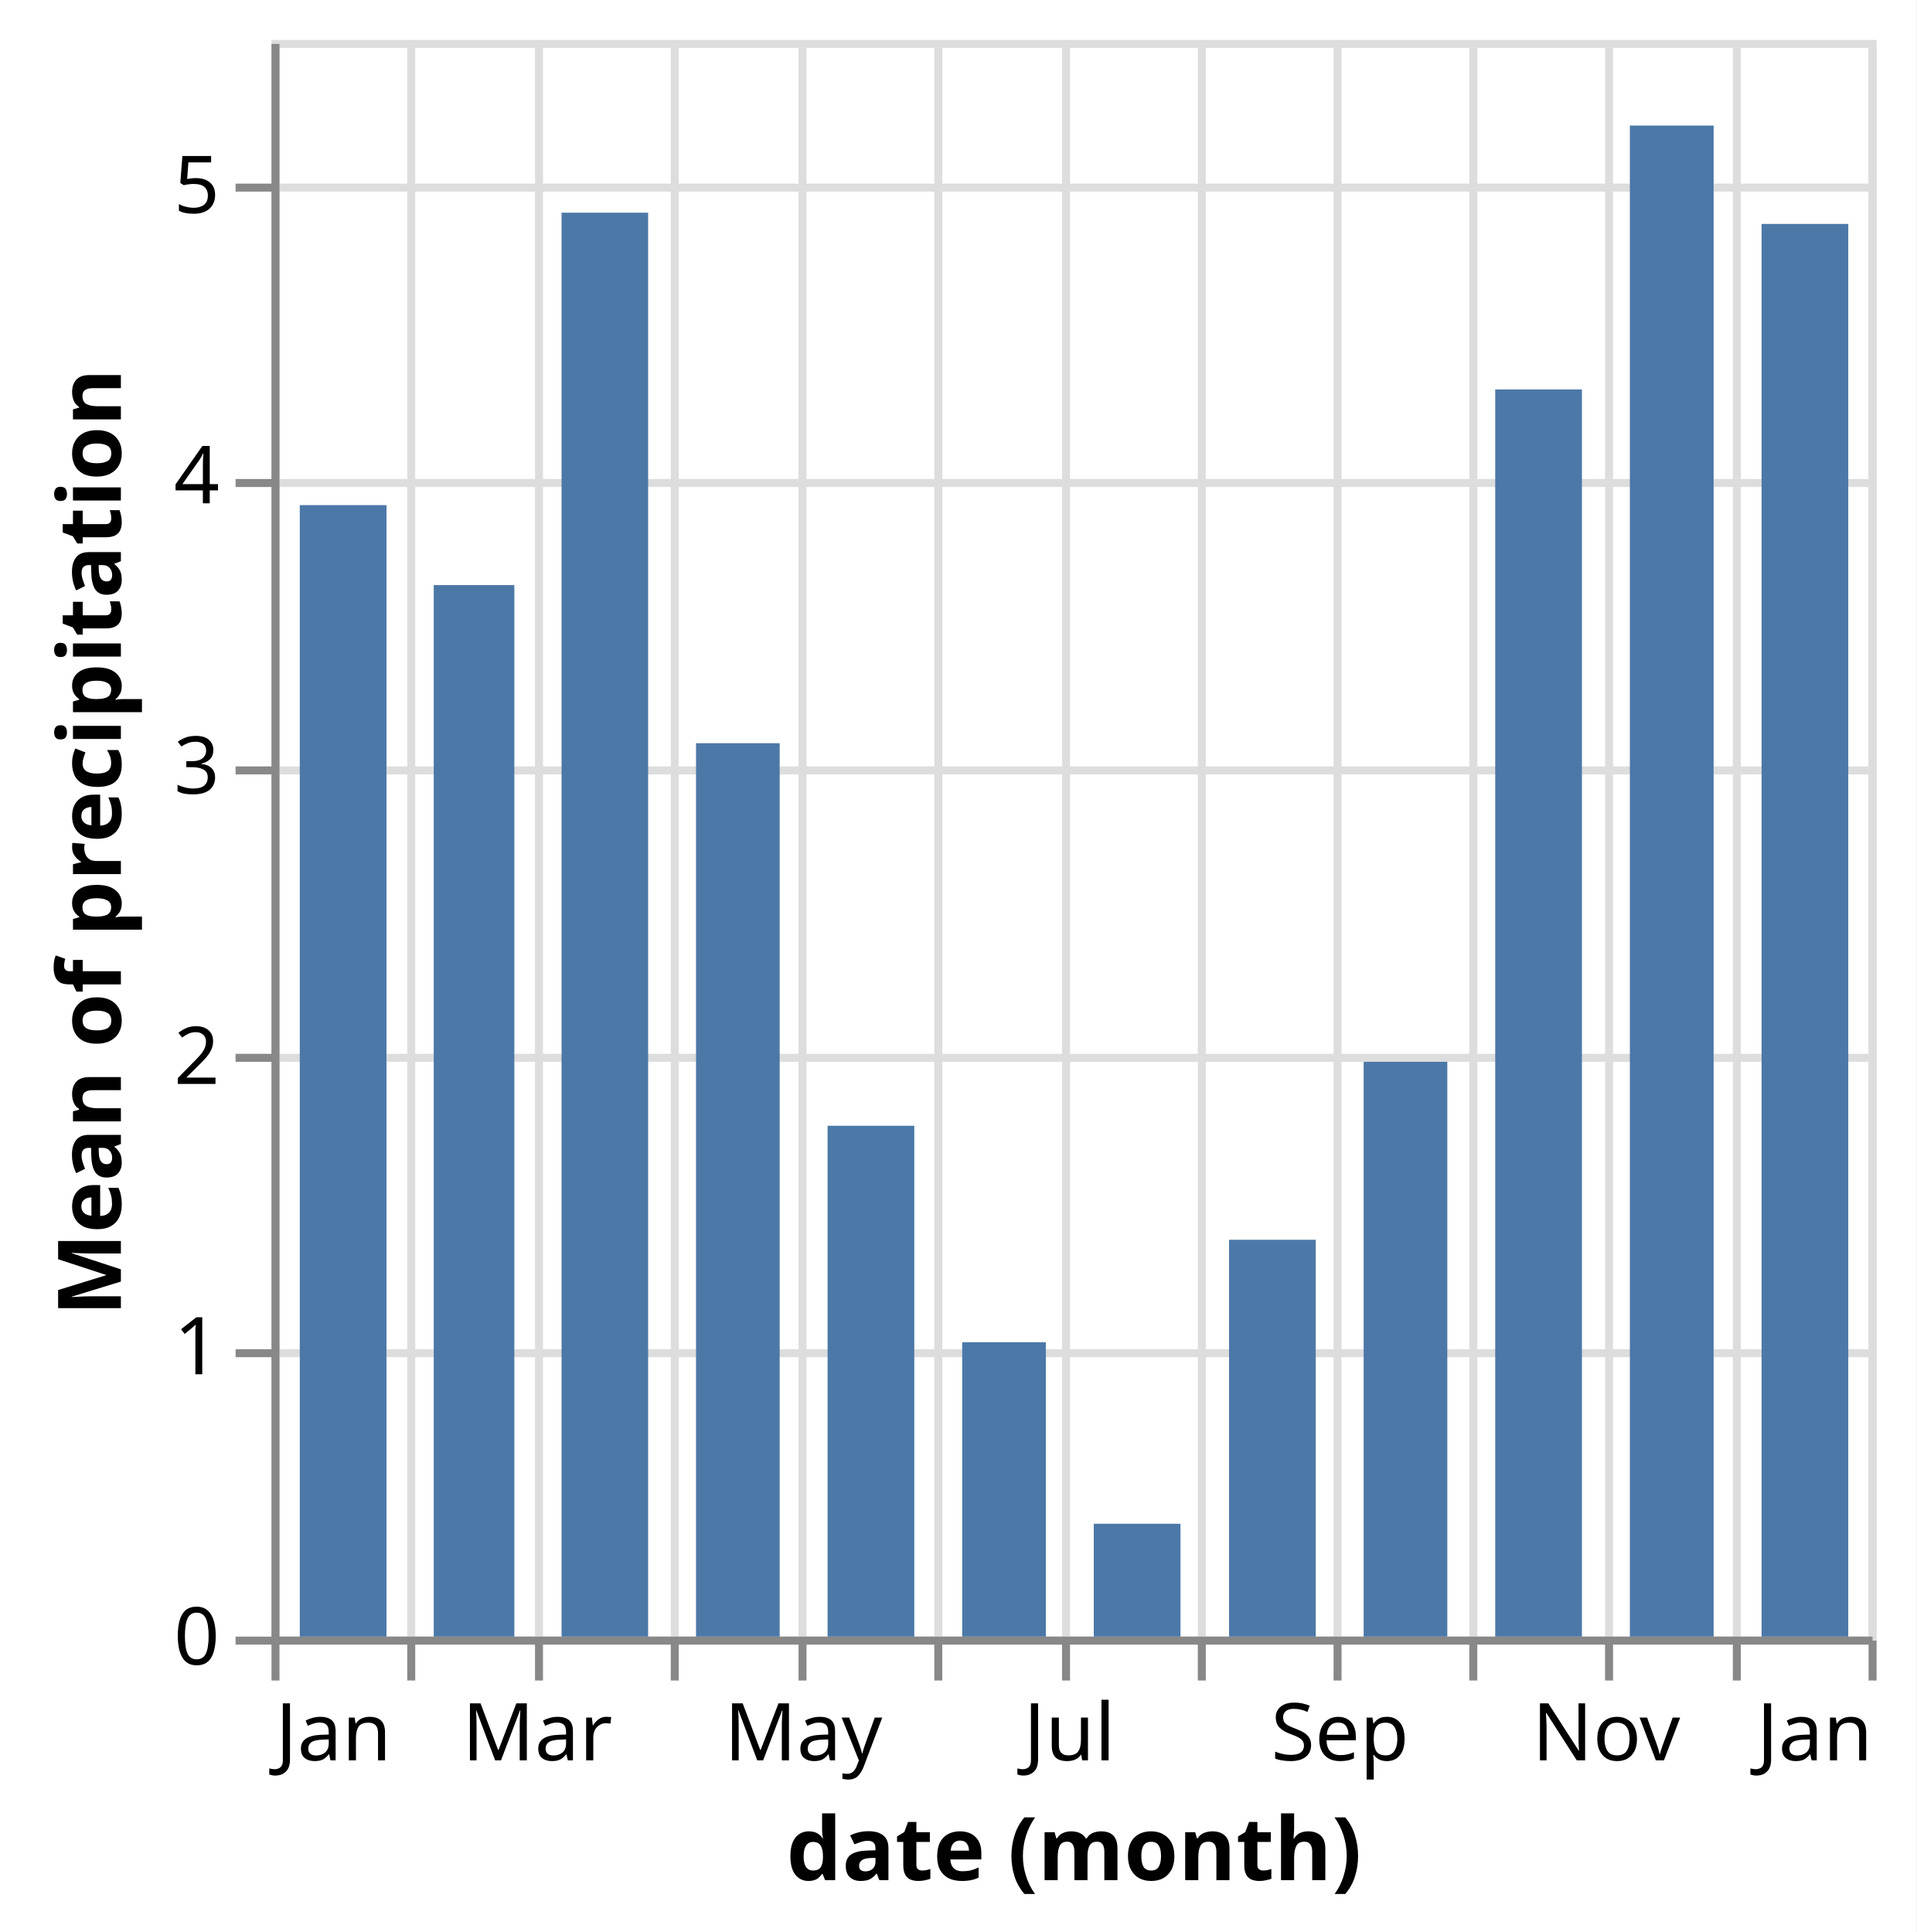
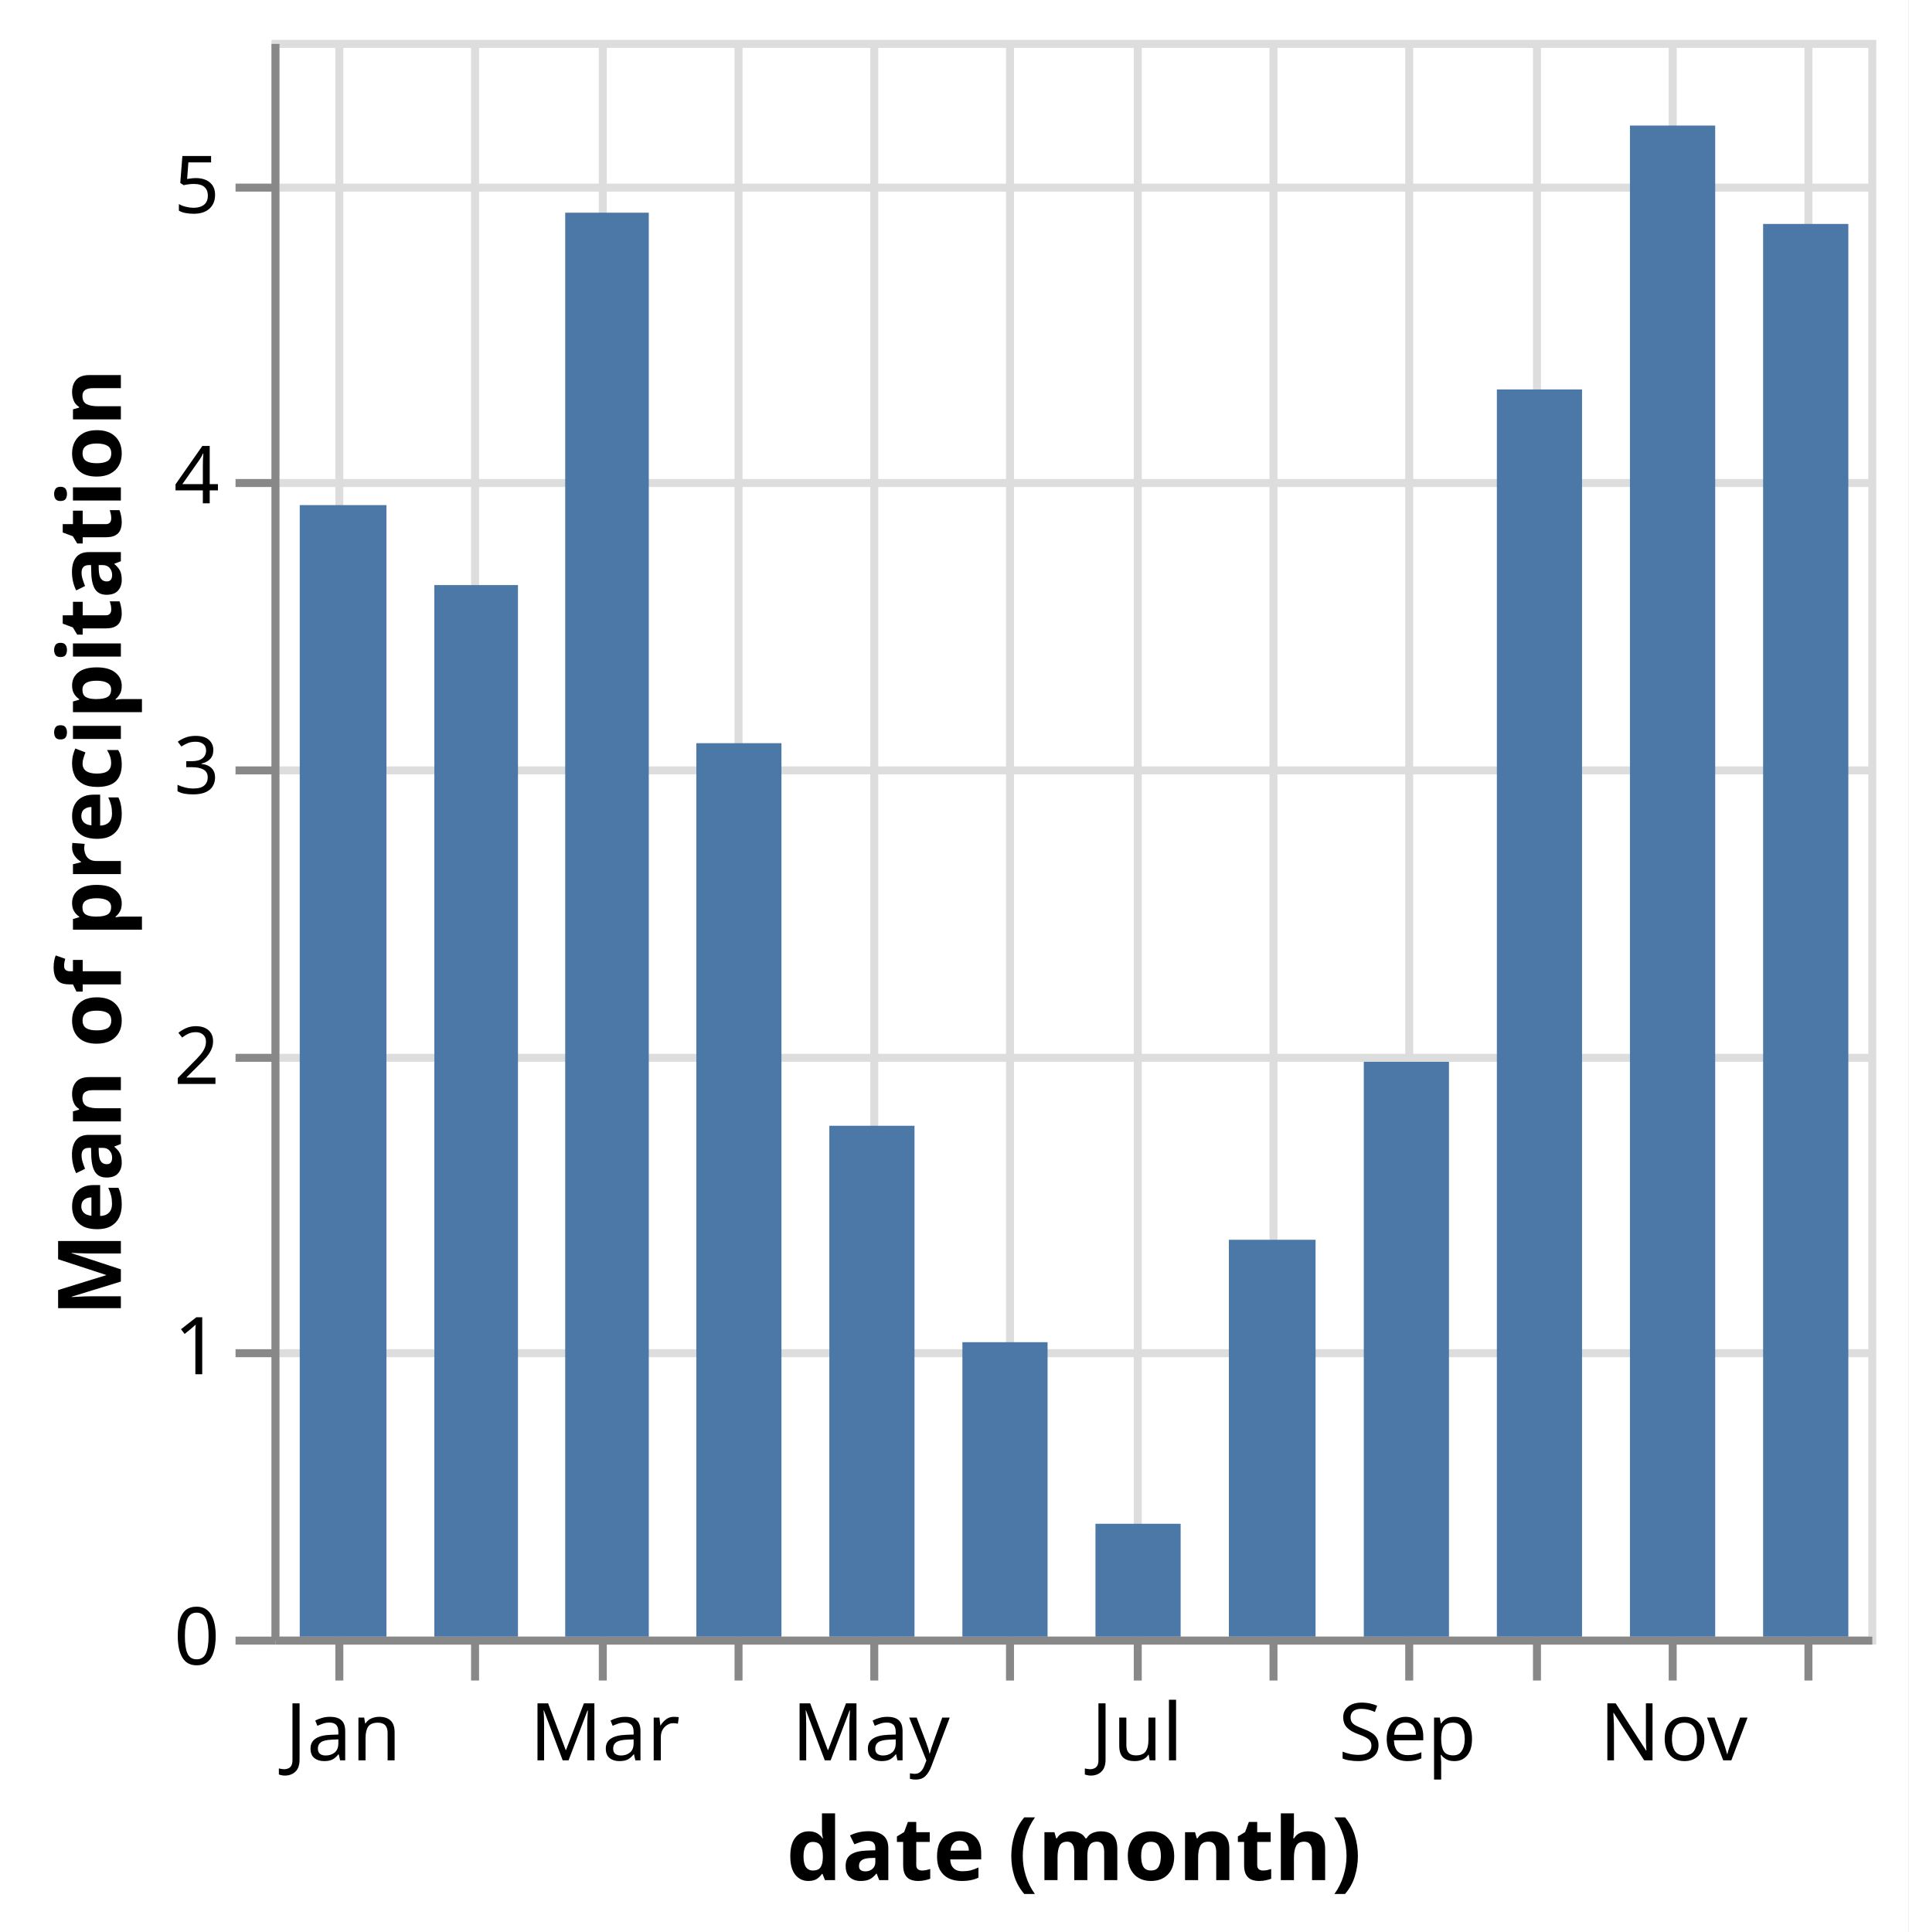
- <svg xmlns="http://www.w3.org/2000/svg" version="1.1" class="marks" width="240" height="242" viewBox="0 0 240 242">
-   <rect width="240" height="242" fill="white" />
+ <svg xmlns="http://www.w3.org/2000/svg" version="1.1" class="marks" width="239" height="242" viewBox="0 0 239 242">
+   <rect width="239" height="242" fill="white" />
  <g fill="none" stroke-miterlimit="10" transform="translate(34,5)">
    <g class="mark-group role-frame root" role="graphics-object" aria-roledescription="group mark container">
      <g transform="translate(0,0)">
        <path class="background" aria-hidden="true" d="M0.5,0.5h200v200h-200Z" stroke="#ddd" />
        <g>
          <g class="mark-group role-axis" aria-hidden="true">
            <g transform="translate(0.5,200.5)">
              <path class="background" aria-hidden="true" d="M0,0h0v0h0Z" pointer-events="none" />
              <g>
                <g class="mark-rule role-axis-grid" pointer-events="none">
-                   <line transform="translate(0,-200)" x2="0" y2="200" stroke="#ddd" stroke-width="1" opacity="1" />
-                   <line transform="translate(17,-200)" x2="0" y2="200" stroke="#ddd" stroke-width="1" opacity="1" />
-                   <line transform="translate(33,-200)" x2="0" y2="200" stroke="#ddd" stroke-width="1" opacity="1" />
-                   <line transform="translate(50,-200)" x2="0" y2="200" stroke="#ddd" stroke-width="1" opacity="1" />
-                   <line transform="translate(66,-200)" x2="0" y2="200" stroke="#ddd" stroke-width="1" opacity="1" />
-                   <line transform="translate(83,-200)" x2="0" y2="200" stroke="#ddd" stroke-width="1" opacity="1" />
-                   <line transform="translate(99,-200)" x2="0" y2="200" stroke="#ddd" stroke-width="1" opacity="1" />
-                   <line transform="translate(116,-200)" x2="0" y2="200" stroke="#ddd" stroke-width="1" opacity="1" />
-                   <line transform="translate(133,-200)" x2="0" y2="200" stroke="#ddd" stroke-width="1" opacity="1" />
-                   <line transform="translate(150,-200)" x2="0" y2="200" stroke="#ddd" stroke-width="1" opacity="1" />
-                   <line transform="translate(167,-200)" x2="0" y2="200" stroke="#ddd" stroke-width="1" opacity="1" />
-                   <line transform="translate(183,-200)" x2="0" y2="200" stroke="#ddd" stroke-width="1" opacity="1" />
-                   <line transform="translate(200,-200)" x2="0" y2="200" stroke="#ddd" stroke-width="1" opacity="1" />
+                   <line transform="translate(8,-200)" x2="0" y2="200" stroke="#ddd" stroke-width="1" opacity="1" />
+                   <line transform="translate(25,-200)" x2="0" y2="200" stroke="#ddd" stroke-width="1" opacity="1" />
+                   <line transform="translate(41,-200)" x2="0" y2="200" stroke="#ddd" stroke-width="1" opacity="1" />
+                   <line transform="translate(58,-200)" x2="0" y2="200" stroke="#ddd" stroke-width="1" opacity="1" />
+                   <line transform="translate(75,-200)" x2="0" y2="200" stroke="#ddd" stroke-width="1" opacity="1" />
+                   <line transform="translate(92,-200)" x2="0" y2="200" stroke="#ddd" stroke-width="1" opacity="1" />
+                   <line transform="translate(108,-200)" x2="0" y2="200" stroke="#ddd" stroke-width="1" opacity="1" />
+                   <line transform="translate(125,-200)" x2="0" y2="200" stroke="#ddd" stroke-width="1" opacity="1" />
+                   <line transform="translate(142,-200)" x2="0" y2="200" stroke="#ddd" stroke-width="1" opacity="1" />
+                   <line transform="translate(158,-200)" x2="0" y2="200" stroke="#ddd" stroke-width="1" opacity="1" />
+                   <line transform="translate(175,-200)" x2="0" y2="200" stroke="#ddd" stroke-width="1" opacity="1" />
+                   <line transform="translate(192,-200)" x2="0" y2="200" stroke="#ddd" stroke-width="1" opacity="1" />
                </g>
              </g>
              <path class="foreground" aria-hidden="true" d="" pointer-events="none" display="none" />
            </g>
          </g>
          <g class="mark-group role-axis" aria-hidden="true">
            <g transform="translate(0.5,0.5)">
              <path class="background" aria-hidden="true" d="M0,0h0v0h0Z" pointer-events="none" />
              <g>
                <g class="mark-rule role-axis-grid" pointer-events="none">
                  <line transform="translate(0,200)" x2="200" y2="0" stroke="#ddd" stroke-width="1" opacity="1" />
                  <line transform="translate(0,164)" x2="200" y2="0" stroke="#ddd" stroke-width="1" opacity="1" />
                  <line transform="translate(0,127)" x2="200" y2="0" stroke="#ddd" stroke-width="1" opacity="1" />
                  <line transform="translate(0,91)" x2="200" y2="0" stroke="#ddd" stroke-width="1" opacity="1" />
                  <line transform="translate(0,55)" x2="200" y2="0" stroke="#ddd" stroke-width="1" opacity="1" />
                  <line transform="translate(0,18)" x2="200" y2="0" stroke="#ddd" stroke-width="1" opacity="1" />
                </g>
              </g>
              <path class="foreground" aria-hidden="true" d="" pointer-events="none" display="none" />
            </g>
          </g>
-           <g class="mark-group role-axis" role="graphics-symbol" aria-roledescription="axis" aria-label="X-axis titled 'date (month)' for a time scale with values from January to January">
+           <g class="mark-group role-axis" role="graphics-symbol" aria-roledescription="axis" aria-label="X-axis titled 'date (month)' for a time scale with values from December to December">
            <g transform="translate(0.5,200.5)">
              <path class="background" aria-hidden="true" d="M0,0h0v0h0Z" pointer-events="none" />
              <g>
                <g class="mark-rule role-axis-tick" pointer-events="none">
-                   <line transform="translate(0,0)" x2="0" y2="5" stroke="#888" stroke-width="1" opacity="1" />
-                   <line transform="translate(17,0)" x2="0" y2="5" stroke="#888" stroke-width="1" opacity="1" />
-                   <line transform="translate(33,0)" x2="0" y2="5" stroke="#888" stroke-width="1" opacity="1" />
-                   <line transform="translate(50,0)" x2="0" y2="5" stroke="#888" stroke-width="1" opacity="1" />
-                   <line transform="translate(66,0)" x2="0" y2="5" stroke="#888" stroke-width="1" opacity="1" />
-                   <line transform="translate(83,0)" x2="0" y2="5" stroke="#888" stroke-width="1" opacity="1" />
-                   <line transform="translate(99,0)" x2="0" y2="5" stroke="#888" stroke-width="1" opacity="1" />
-                   <line transform="translate(116,0)" x2="0" y2="5" stroke="#888" stroke-width="1" opacity="1" />
-                   <line transform="translate(133,0)" x2="0" y2="5" stroke="#888" stroke-width="1" opacity="1" />
-                   <line transform="translate(150,0)" x2="0" y2="5" stroke="#888" stroke-width="1" opacity="1" />
-                   <line transform="translate(167,0)" x2="0" y2="5" stroke="#888" stroke-width="1" opacity="1" />
-                   <line transform="translate(183,0)" x2="0" y2="5" stroke="#888" stroke-width="1" opacity="1" />
-                   <line transform="translate(200,0)" x2="0" y2="5" stroke="#888" stroke-width="1" opacity="1" />
+                   <line transform="translate(8,0)" x2="0" y2="5" stroke="#888" stroke-width="1" opacity="1" />
+                   <line transform="translate(25,0)" x2="0" y2="5" stroke="#888" stroke-width="1" opacity="1" />
+                   <line transform="translate(41,0)" x2="0" y2="5" stroke="#888" stroke-width="1" opacity="1" />
+                   <line transform="translate(58,0)" x2="0" y2="5" stroke="#888" stroke-width="1" opacity="1" />
+                   <line transform="translate(75,0)" x2="0" y2="5" stroke="#888" stroke-width="1" opacity="1" />
+                   <line transform="translate(92,0)" x2="0" y2="5" stroke="#888" stroke-width="1" opacity="1" />
+                   <line transform="translate(108,0)" x2="0" y2="5" stroke="#888" stroke-width="1" opacity="1" />
+                   <line transform="translate(125,0)" x2="0" y2="5" stroke="#888" stroke-width="1" opacity="1" />
+                   <line transform="translate(142,0)" x2="0" y2="5" stroke="#888" stroke-width="1" opacity="1" />
+                   <line transform="translate(158,0)" x2="0" y2="5" stroke="#888" stroke-width="1" opacity="1" />
+                   <line transform="translate(175,0)" x2="0" y2="5" stroke="#888" stroke-width="1" opacity="1" />
+                   <line transform="translate(192,0)" x2="0" y2="5" stroke="#888" stroke-width="1" opacity="1" />
                </g>
                <g class="mark-text role-axis-label" pointer-events="none">
-                   <text text-anchor="start" transform="translate(0,15)" font-family="sans-serif" font-size="10px" fill="#000" opacity="1">Jan</text>
-                   <text text-anchor="middle" transform="translate(16.93989,15)" font-family="sans-serif" font-size="10px" fill="#000" opacity="0">Feb</text>
-                   <text text-anchor="middle" transform="translate(32.78689,15)" font-family="sans-serif" font-size="10px" fill="#000" opacity="1">Mar</text>
-                   <text text-anchor="middle" transform="translate(49.70401,15)" font-family="sans-serif" font-size="10px" fill="#000" opacity="0">Apr</text>
-                   <text text-anchor="middle" transform="translate(66.09745,15)" font-family="sans-serif" font-size="10px" fill="#000" opacity="1">May</text>
-                   <text text-anchor="middle" transform="translate(83.03734,15)" font-family="sans-serif" font-size="10px" fill="#000" opacity="0">Jun</text>
-                   <text text-anchor="middle" transform="translate(99.43078,15)" font-family="sans-serif" font-size="10px" fill="#000" opacity="1">Jul</text>
-                   <text text-anchor="middle" transform="translate(116.3707,15)" font-family="sans-serif" font-size="10px" fill="#000" opacity="0">Aug</text>
-                   <text text-anchor="middle" transform="translate(133.3106,15)" font-family="sans-serif" font-size="10px" fill="#000" opacity="1">Sep</text>
-                   <text text-anchor="middle" transform="translate(149.704,15)" font-family="sans-serif" font-size="10px" fill="#000" opacity="0">Oct</text>
-                   <text text-anchor="middle" transform="translate(166.6439,15)" font-family="sans-serif" font-size="10px" fill="#000" opacity="1">Nov</text>
-                   <text text-anchor="middle" transform="translate(183.0601,15)" font-family="sans-serif" font-size="10px" fill="#000" opacity="0">Dec</text>
-                   <text text-anchor="end" transform="translate(200,15)" font-family="sans-serif" font-size="10px" fill="#000" opacity="1">Jan</text>
+                   <text text-anchor="middle" transform="translate(8.469945,15)" font-family="sans-serif" font-size="10px" fill="#000" opacity="1">Jan</text>
+                   <text text-anchor="middle" transform="translate(25.40984,15)" font-family="sans-serif" font-size="10px" fill="#000" opacity="0">Feb</text>
+                   <text text-anchor="middle" transform="translate(41.25683,15)" font-family="sans-serif" font-size="10px" fill="#000" opacity="1">Mar</text>
+                   <text text-anchor="middle" transform="translate(58.17395,15)" font-family="sans-serif" font-size="10px" fill="#000" opacity="0">Apr</text>
+                   <text text-anchor="middle" transform="translate(74.5674,15)" font-family="sans-serif" font-size="10px" fill="#000" opacity="1">May</text>
+                   <text text-anchor="middle" transform="translate(91.50729,15)" font-family="sans-serif" font-size="10px" fill="#000" opacity="0">Jun</text>
+                   <text text-anchor="middle" transform="translate(107.9007,15)" font-family="sans-serif" font-size="10px" fill="#000" opacity="1">Jul</text>
+                   <text text-anchor="middle" transform="translate(124.8406,15)" font-family="sans-serif" font-size="10px" fill="#000" opacity="0">Aug</text>
+                   <text text-anchor="middle" transform="translate(141.7805,15)" font-family="sans-serif" font-size="10px" fill="#000" opacity="1">Sep</text>
+                   <text text-anchor="middle" transform="translate(158.174,15)" font-family="sans-serif" font-size="10px" fill="#000" opacity="0">Oct</text>
+                   <text text-anchor="middle" transform="translate(175.1138,15)" font-family="sans-serif" font-size="10px" fill="#000" opacity="1">Nov</text>
+                   <text text-anchor="middle" transform="translate(191.5301,15)" font-family="sans-serif" font-size="10px" fill="#000" opacity="0">Dec</text>
                </g>
                <g class="mark-rule role-axis-domain" pointer-events="none">
                  <line transform="translate(0,0)" x2="200" y2="0" stroke="#888" stroke-width="1" opacity="1" />
                </g>
                <g class="mark-text role-axis-title" pointer-events="none">
                  <text text-anchor="middle" transform="translate(100,30)" font-family="sans-serif" font-size="11px" font-weight="bold" fill="#000" opacity="1">date (month)</text>
                </g>
              </g>
              <path class="foreground" aria-hidden="true" d="" pointer-events="none" display="none" />
            </g>
          </g>
          <g class="mark-group role-axis" role="graphics-symbol" aria-roledescription="axis" aria-label="Y-axis titled 'Mean of precipitation' for a linear scale with values from 0 to 6">
            <g transform="translate(0.5,0.5)">
              <path class="background" aria-hidden="true" d="M0,0h0v0h0Z" pointer-events="none" />
              <g>
                <g class="mark-rule role-axis-tick" pointer-events="none">
                  <line transform="translate(0,200)" x2="-5" y2="0" stroke="#888" stroke-width="1" opacity="1" />
                  <line transform="translate(0,164)" x2="-5" y2="0" stroke="#888" stroke-width="1" opacity="1" />
                  <line transform="translate(0,127)" x2="-5" y2="0" stroke="#888" stroke-width="1" opacity="1" />
                  <line transform="translate(0,91)" x2="-5" y2="0" stroke="#888" stroke-width="1" opacity="1" />
                  <line transform="translate(0,55)" x2="-5" y2="0" stroke="#888" stroke-width="1" opacity="1" />
                  <line transform="translate(0,18)" x2="-5" y2="0" stroke="#888" stroke-width="1" opacity="1" />
                </g>
                <g class="mark-text role-axis-label" pointer-events="none">
                  <text text-anchor="end" transform="translate(-7,203)" font-family="sans-serif" font-size="10px" fill="#000" opacity="1">0</text>
                  <text text-anchor="end" transform="translate(-7,166.6364)" font-family="sans-serif" font-size="10px" fill="#000" opacity="1">1</text>
                  <text text-anchor="end" transform="translate(-7,130.2727)" font-family="sans-serif" font-size="10px" fill="#000" opacity="1">2</text>
                  <text text-anchor="end" transform="translate(-7,93.90909)" font-family="sans-serif" font-size="10px" fill="#000" opacity="1">3</text>
                  <text text-anchor="end" transform="translate(-7,57.54545)" font-family="sans-serif" font-size="10px" fill="#000" opacity="1">4</text>
                  <text text-anchor="end" transform="translate(-7,21.18182)" font-family="sans-serif" font-size="10px" fill="#000" opacity="1">5</text>
                </g>
                <g class="mark-rule role-axis-domain" pointer-events="none">
                  <line transform="translate(0,200)" x2="0" y2="-200" stroke="#888" stroke-width="1" opacity="1" />
                </g>
                <g class="mark-text role-axis-title" pointer-events="none">
                  <text text-anchor="middle" transform="translate(-17.3623,100) rotate(-90) translate(0,-2)" font-family="sans-serif" font-size="11px" font-weight="bold" fill="#000" opacity="1">Mean of precipitation</text>
                </g>
              </g>
              <path class="foreground" aria-hidden="true" d="" pointer-events="none" display="none" />
            </g>
          </g>
          <g class="mark-rect role-mark marks" role="graphics-object" aria-roledescription="rect mark container">
-             <path aria-label="date (month): Dec; Mean of precipitation: 4.86612903226" role="graphics-symbol" aria-roledescription="bar" d="M186.601,23.05h10.858v176.95h-10.858Z" fill="#4c78a8" />
+             <path aria-label="date (month): Dec; Mean of precipitation: 4.86612903226" role="graphics-symbol" aria-roledescription="bar" d="M186.824,23.05h10.675v176.95h-10.675Z" fill="#4c78a8" />
            <path aria-label="date (month): Jan; Mean of precipitation: 3.89758064516" role="graphics-symbol" aria-roledescription="bar" d="M3.541,58.27h10.858v141.73h-10.858Z" fill="#4c78a8" />
-             <path aria-label="date (month): Feb; Mean of precipitation: 3.62212389381" role="graphics-symbol" aria-roledescription="bar" d="M20.317,68.286h10.093v131.714h-10.093Z" fill="#4c78a8" />
-             <path aria-label="date (month): Mar; Mean of precipitation: 4.90483870968" role="graphics-symbol" aria-roledescription="bar" d="M36.324,21.642h10.842v178.358h-10.842Z" fill="#4c78a8" />
-             <path aria-label="date (month): Apr; Mean of precipitation: 3.0775" role="graphics-symbol" aria-roledescription="bar" d="M53.163,88.091h10.475v111.909h-10.475Z" fill="#4c78a8" />
-             <path aria-label="date (month): May; Mean of precipitation: 1.75967741935" role="graphics-symbol" aria-roledescription="bar" d="M69.638,136.012h10.858v63.988h-10.858Z" fill="#4c78a8" />
-             <path aria-label="date (month): Jun; Mean of precipitation: 1.01416666667" role="graphics-symbol" aria-roledescription="bar" d="M86.496,163.121h10.475v36.879h-10.475Z" fill="#4c78a8" />
-             <path aria-label="date (month): Jul; Mean of precipitation: 0.388709677419" role="graphics-symbol" aria-roledescription="bar" d="M102.972,185.865h10.858v14.135h-10.858Z" fill="#4c78a8" />
+             <path aria-label="date (month): Feb; Mean of precipitation: 3.62212389381" role="graphics-symbol" aria-roledescription="bar" d="M20.399,68.286h10.475v131.714h-10.475Z" fill="#4c78a8" />
+             <path aria-label="date (month): Mar; Mean of precipitation: 4.90483870968" role="graphics-symbol" aria-roledescription="bar" d="M36.791,21.642h10.467v178.358h-10.467Z" fill="#4c78a8" />
+             <path aria-label="date (month): Apr; Mean of precipitation: 3.0775" role="graphics-symbol" aria-roledescription="bar" d="M53.214,88.091h10.659v111.909h-10.659Z" fill="#4c78a8" />
+             <path aria-label="date (month): May; Mean of precipitation: 1.75967741935" role="graphics-symbol" aria-roledescription="bar" d="M69.871,136.012h10.667v63.988h-10.667Z" fill="#4c78a8" />
+             <path aria-label="date (month): Jun; Mean of precipitation: 1.01416666667" role="graphics-symbol" aria-roledescription="bar" d="M86.537,163.121h10.667v36.879h-10.667Z" fill="#4c78a8" />
+             <path aria-label="date (month): Jul; Mean of precipitation: 0.388709677419" role="graphics-symbol" aria-roledescription="bar" d="M103.204,185.865h10.667v14.135h-10.667Z" fill="#4c78a8" />
            <path aria-label="date (month): Aug; Mean of precipitation: 1.36693548387" role="graphics-symbol" aria-roledescription="bar" d="M119.912,150.293h10.858v49.707h-10.858Z" fill="#4c78a8" />
-             <path aria-label="date (month): Sep; Mean of precipitation: 1.98" role="graphics-symbol" aria-roledescription="bar" d="M136.77,128h10.475v72h-10.475Z" fill="#4c78a8" />
-             <path aria-label="date (month): Oct; Mean of precipitation: 4.29596774194" role="graphics-symbol" aria-roledescription="bar" d="M153.245,43.783h10.858v156.217h-10.858Z" fill="#4c78a8" />
-             <path aria-label="date (month): Nov; Mean of precipitation: 5.205" role="graphics-symbol" aria-roledescription="bar" d="M170.106,10.727h10.491v189.273h-10.491Z" fill="#4c78a8" />
+             <path aria-label="date (month): Sep; Mean of precipitation: 1.98" role="graphics-symbol" aria-roledescription="bar" d="M136.811,128h10.667v72h-10.667Z" fill="#4c78a8" />
+             <path aria-label="date (month): Oct; Mean of precipitation: 4.29596774194" role="graphics-symbol" aria-roledescription="bar" d="M153.477,43.783h10.667v156.217h-10.667Z" fill="#4c78a8" />
+             <path aria-label="date (month): Nov; Mean of precipitation: 5.205" role="graphics-symbol" aria-roledescription="bar" d="M170.146,10.727h10.675v189.273h-10.675Z" fill="#4c78a8" />
          </g>
        </g>
        <path class="foreground" aria-hidden="true" d="" display="none" />
      </g>
    </g>
  </g>
</svg>
